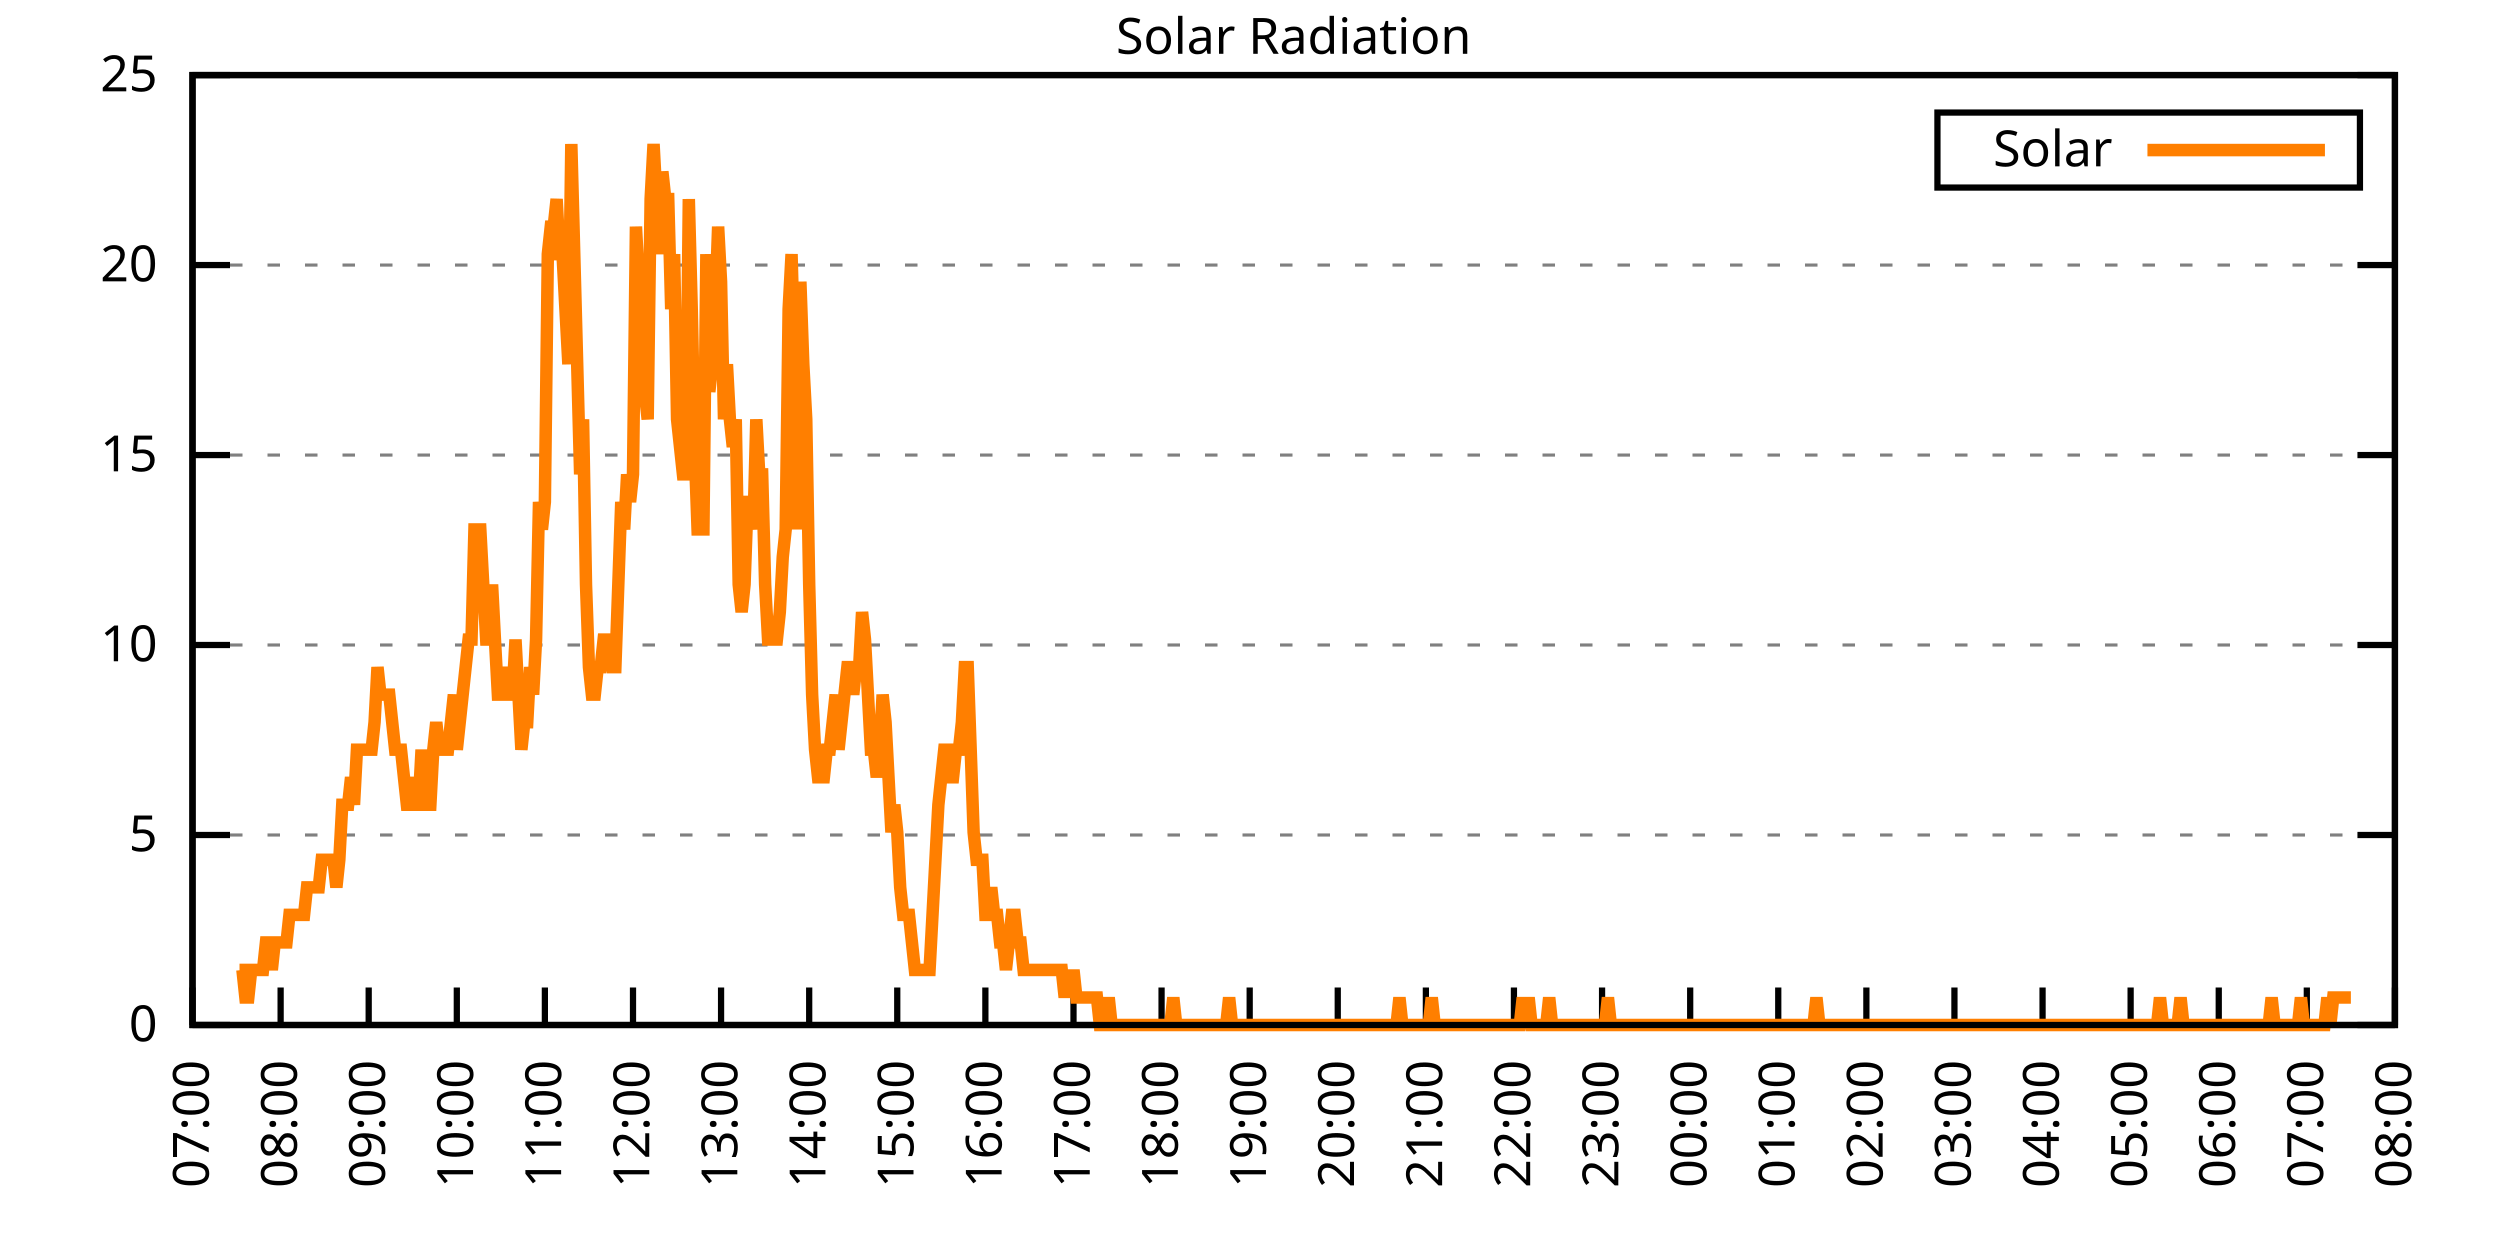
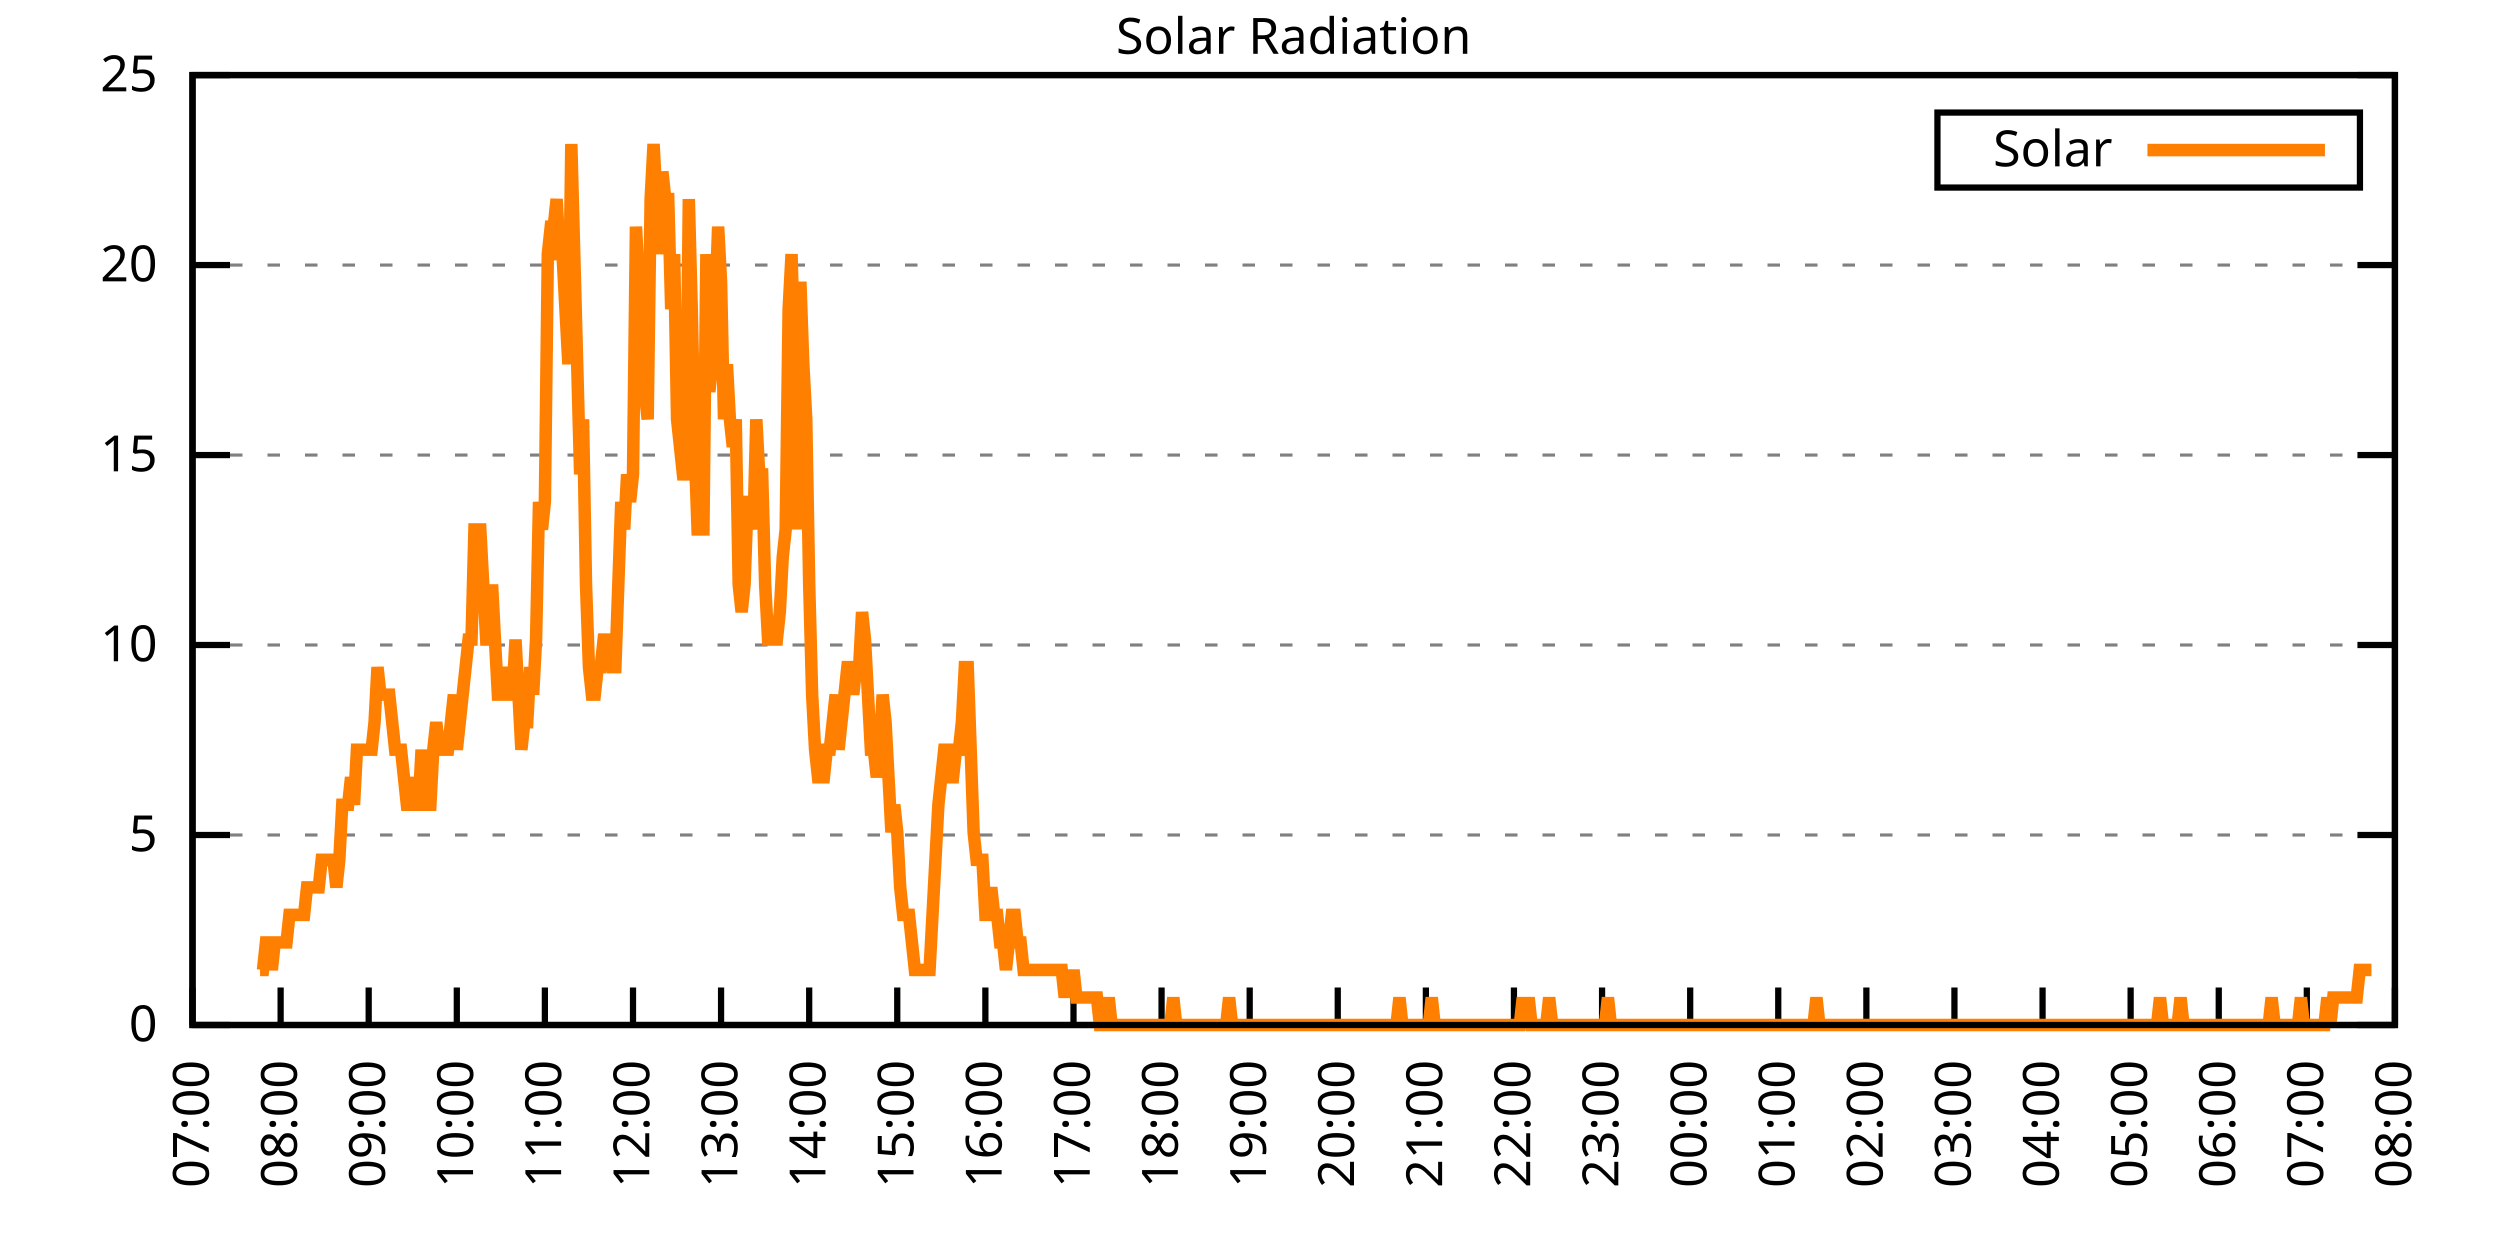
<svg xmlns="http://www.w3.org/2000/svg" xmlns:xlink="http://www.w3.org/1999/xlink" width="400" height="200" viewBox="0 0 400 200">
  <g id="gnuplot_canvas">
    <rect x="0" y="0" width="400" height="200" fill="none" />
    <defs>
      <circle id="gpDot" r="0.5" stroke-width="0.5" stroke="currentColor" />
      <path id="gpPt0" stroke-width="0.333" stroke="currentColor" d="M-1,0 h2 M0,-1 v2" />
      <path id="gpPt1" stroke-width="0.333" stroke="currentColor" d="M-1,-1 L1,1 M1,-1 L-1,1" />
      <path id="gpPt2" stroke-width="0.333" stroke="currentColor" d="M-1,0 L1,0 M0,-1 L0,1 M-1,-1 L1,1 M-1,1 L1,-1" />
      <rect id="gpPt3" stroke-width="0.333" stroke="currentColor" x="-1" y="-1" width="2" height="2" />
      <rect id="gpPt4" stroke-width="0.333" stroke="currentColor" fill="currentColor" x="-1" y="-1" width="2" height="2" />
      <circle id="gpPt5" stroke-width="0.333" stroke="currentColor" cx="0" cy="0" r="1" />
      <use xlink:href="#gpPt5" id="gpPt6" fill="currentColor" stroke="none" />
      <path id="gpPt7" stroke-width="0.333" stroke="currentColor" d="M0,-1.33 L-1.33,0.67 L1.33,0.67 z" />
      <use xlink:href="#gpPt7" id="gpPt8" fill="currentColor" stroke="none" />
      <use xlink:href="#gpPt7" id="gpPt9" stroke="currentColor" transform="rotate(180)" />
      <use xlink:href="#gpPt9" id="gpPt10" fill="currentColor" stroke="none" />
      <use xlink:href="#gpPt3" id="gpPt11" stroke="currentColor" transform="rotate(45)" />
      <use xlink:href="#gpPt11" id="gpPt12" fill="currentColor" stroke="none" />
      <path id="gpPt13" stroke-width="0.333" stroke="currentColor" d="M0,1.330 L1.265,0.411 L0.782,-1.067 L-0.782,-1.076 L-1.265,0.411 z" />
      <use xlink:href="#gpPt13" id="gpPt14" fill="currentColor" stroke="none" />
      <filter id="textbox" filterUnits="objectBoundingBox" x="0" y="0" height="1" width="1">
        <feFlood flood-color="white" flood-opacity="1" result="bgnd" />
        <feComposite in="SourceGraphic" in2="bgnd" operator="atop" />
      </filter>
      <filter id="greybox" filterUnits="objectBoundingBox" x="0" y="0" height="1" width="1">
        <feFlood flood-color="lightgrey" flood-opacity="1" result="grey" />
        <feComposite in="SourceGraphic" in2="grey" operator="atop" />
      </filter>
    </defs>
    <g fill="none" color="white" stroke="currentColor" stroke-width="1.00" stroke-linecap="butt" stroke-linejoin="miter">
</g>
    <g fill="none" color="black" stroke="currentColor" stroke-width="1.00" stroke-linecap="butt" stroke-linejoin="miter">
      <g stroke="none" shape-rendering="crispEdges">
        <polygon fill="rgb(255, 255, 255)" points="30.80,164.00 383.18,164.00 383.18,12.02 30.80,12.02 " />
      </g>
    </g>
    <g fill="none" color="black" stroke="currentColor" stroke-width="1.00" stroke-linecap="butt" stroke-linejoin="miter">
</g>
    <g fill="none" color="black" stroke="black" stroke-width="0.50" stroke-linecap="butt" stroke-linejoin="miter">
</g>
    <g fill="none" color="gray" stroke="currentColor" stroke-width="0.50" stroke-linecap="butt" stroke-linejoin="miter">
      <path stroke="gray" stroke-dasharray="2,4" class="gridline" d="M30.80,164.00 L383.19,164.00  " />
    </g>
    <g fill="none" color="gray" stroke="gray" stroke-width="1.00" stroke-linecap="butt" stroke-linejoin="miter">
</g>
    <g fill="none" color="black" stroke="currentColor" stroke-width="1.00" stroke-linecap="butt" stroke-linejoin="miter">
      <path stroke="black" d="M30.80,164.00 L36.80,164.00 M383.19,164.00 L377.19,164.00  " />
      <g transform="translate(25.20,166.60)" stroke="none" fill="black" font-family="Sans" font-size="8.00" text-anchor="end">
        <text>
          <tspan font-family="Sans"> 0</tspan>
        </text>
      </g>
    </g>
    <g fill="none" color="black" stroke="currentColor" stroke-width="1.00" stroke-linecap="butt" stroke-linejoin="miter">
</g>
    <g fill="none" color="black" stroke="black" stroke-width="0.50" stroke-linecap="butt" stroke-linejoin="miter">
</g>
    <g fill="none" color="gray" stroke="currentColor" stroke-width="0.50" stroke-linecap="butt" stroke-linejoin="miter">
      <path stroke="gray" stroke-dasharray="2,4" class="gridline" d="M30.80,133.60 L383.19,133.60  " />
    </g>
    <g fill="none" color="gray" stroke="gray" stroke-width="1.00" stroke-linecap="butt" stroke-linejoin="miter">
</g>
    <g fill="none" color="black" stroke="currentColor" stroke-width="1.00" stroke-linecap="butt" stroke-linejoin="miter">
      <path stroke="black" d="M30.80,133.60 L36.80,133.60 M383.19,133.60 L377.19,133.60  " />
      <g transform="translate(25.20,136.20)" stroke="none" fill="black" font-family="Sans" font-size="8.00" text-anchor="end">
        <text>
          <tspan font-family="Sans"> 5</tspan>
        </text>
      </g>
    </g>
    <g fill="none" color="black" stroke="currentColor" stroke-width="1.00" stroke-linecap="butt" stroke-linejoin="miter">
</g>
    <g fill="none" color="black" stroke="black" stroke-width="0.50" stroke-linecap="butt" stroke-linejoin="miter">
</g>
    <g fill="none" color="gray" stroke="currentColor" stroke-width="0.50" stroke-linecap="butt" stroke-linejoin="miter">
      <path stroke="gray" stroke-dasharray="2,4" class="gridline" d="M30.80,103.20 L383.19,103.20  " />
    </g>
    <g fill="none" color="gray" stroke="gray" stroke-width="1.00" stroke-linecap="butt" stroke-linejoin="miter">
</g>
    <g fill="none" color="black" stroke="currentColor" stroke-width="1.00" stroke-linecap="butt" stroke-linejoin="miter">
      <path stroke="black" d="M30.80,103.20 L36.80,103.20 M383.19,103.20 L377.19,103.20  " />
      <g transform="translate(25.20,105.80)" stroke="none" fill="black" font-family="Sans" font-size="8.00" text-anchor="end">
        <text>
          <tspan font-family="Sans"> 10</tspan>
        </text>
      </g>
    </g>
    <g fill="none" color="black" stroke="currentColor" stroke-width="1.00" stroke-linecap="butt" stroke-linejoin="miter">
</g>
    <g fill="none" color="black" stroke="black" stroke-width="0.50" stroke-linecap="butt" stroke-linejoin="miter">
</g>
    <g fill="none" color="gray" stroke="currentColor" stroke-width="0.50" stroke-linecap="butt" stroke-linejoin="miter">
      <path stroke="gray" stroke-dasharray="2,4" class="gridline" d="M30.80,72.81 L383.19,72.81  " />
    </g>
    <g fill="none" color="gray" stroke="gray" stroke-width="1.00" stroke-linecap="butt" stroke-linejoin="miter">
</g>
    <g fill="none" color="black" stroke="currentColor" stroke-width="1.00" stroke-linecap="butt" stroke-linejoin="miter">
      <path stroke="black" d="M30.80,72.81 L36.80,72.81 M383.19,72.81 L377.19,72.81  " />
      <g transform="translate(25.20,75.41)" stroke="none" fill="black" font-family="Sans" font-size="8.00" text-anchor="end">
        <text>
          <tspan font-family="Sans"> 15</tspan>
        </text>
      </g>
    </g>
    <g fill="none" color="black" stroke="currentColor" stroke-width="1.00" stroke-linecap="butt" stroke-linejoin="miter">
</g>
    <g fill="none" color="black" stroke="black" stroke-width="0.50" stroke-linecap="butt" stroke-linejoin="miter">
</g>
    <g fill="none" color="gray" stroke="currentColor" stroke-width="0.50" stroke-linecap="butt" stroke-linejoin="miter">
      <path stroke="gray" stroke-dasharray="2,4" class="gridline" d="M30.80,42.41 L383.19,42.41  " />
    </g>
    <g fill="none" color="gray" stroke="gray" stroke-width="1.00" stroke-linecap="butt" stroke-linejoin="miter">
</g>
    <g fill="none" color="black" stroke="currentColor" stroke-width="1.00" stroke-linecap="butt" stroke-linejoin="miter">
      <path stroke="black" d="M30.80,42.41 L36.80,42.41 M383.19,42.41 L377.19,42.41  " />
      <g transform="translate(25.20,45.01)" stroke="none" fill="black" font-family="Sans" font-size="8.00" text-anchor="end">
        <text>
          <tspan font-family="Sans"> 20</tspan>
        </text>
      </g>
    </g>
    <g fill="none" color="black" stroke="currentColor" stroke-width="1.00" stroke-linecap="butt" stroke-linejoin="miter">
</g>
    <g fill="none" color="black" stroke="black" stroke-width="0.50" stroke-linecap="butt" stroke-linejoin="miter">
</g>
    <g fill="none" color="gray" stroke="currentColor" stroke-width="0.50" stroke-linecap="butt" stroke-linejoin="miter">
      <path stroke="gray" stroke-dasharray="2,4" class="gridline" d="M30.80,12.01 L383.19,12.01  " />
    </g>
    <g fill="none" color="gray" stroke="gray" stroke-width="1.00" stroke-linecap="butt" stroke-linejoin="miter">
</g>
    <g fill="none" color="black" stroke="currentColor" stroke-width="1.00" stroke-linecap="butt" stroke-linejoin="miter">
      <path stroke="black" d="M30.80,12.01 L36.80,12.01 M383.19,12.01 L377.19,12.01  " />
      <g transform="translate(25.20,14.61)" stroke="none" fill="black" font-family="Sans" font-size="8.00" text-anchor="end">
        <text>
          <tspan font-family="Sans"> 25</tspan>
        </text>
      </g>
    </g>
    <g fill="none" color="black" stroke="currentColor" stroke-width="1.00" stroke-linecap="butt" stroke-linejoin="miter">
      <path stroke="black" d="M30.80,164.00 L30.80,158.00  " />
      <g transform="translate(33.40,169.60) rotate(270.00)" stroke="none" fill="black" font-family="Sans" font-size="8.00" text-anchor="end">
        <text>
          <tspan font-family="Sans">07:00</tspan>
        </text>
      </g>
    </g>
    <g fill="none" color="black" stroke="currentColor" stroke-width="1.00" stroke-linecap="butt" stroke-linejoin="miter">
      <path stroke="black" d="M44.90,164.00 L44.90,158.00  " />
      <g transform="translate(47.50,169.60) rotate(270.00)" stroke="none" fill="black" font-family="Sans" font-size="8.00" text-anchor="end">
        <text>
          <tspan font-family="Sans">08:00</tspan>
        </text>
      </g>
    </g>
    <g fill="none" color="black" stroke="currentColor" stroke-width="1.00" stroke-linecap="butt" stroke-linejoin="miter">
      <path stroke="black" d="M58.99,164.00 L58.99,158.00  " />
      <g transform="translate(61.59,169.60) rotate(270.00)" stroke="none" fill="black" font-family="Sans" font-size="8.00" text-anchor="end">
        <text>
          <tspan font-family="Sans">09:00</tspan>
        </text>
      </g>
    </g>
    <g fill="none" color="black" stroke="currentColor" stroke-width="1.00" stroke-linecap="butt" stroke-linejoin="miter">
      <path stroke="black" d="M73.09,164.00 L73.09,158.00  " />
      <g transform="translate(75.69,169.60) rotate(270.00)" stroke="none" fill="black" font-family="Sans" font-size="8.00" text-anchor="end">
        <text>
          <tspan font-family="Sans">10:00</tspan>
        </text>
      </g>
    </g>
    <g fill="none" color="black" stroke="currentColor" stroke-width="1.00" stroke-linecap="butt" stroke-linejoin="miter">
      <path stroke="black" d="M87.18,164.00 L87.18,158.00  " />
      <g transform="translate(89.78,169.60) rotate(270.00)" stroke="none" fill="black" font-family="Sans" font-size="8.00" text-anchor="end">
        <text>
          <tspan font-family="Sans">11:00</tspan>
        </text>
      </g>
    </g>
    <g fill="none" color="black" stroke="currentColor" stroke-width="1.00" stroke-linecap="butt" stroke-linejoin="miter">
      <path stroke="black" d="M101.28,164.00 L101.28,158.00  " />
      <g transform="translate(103.88,169.60) rotate(270.00)" stroke="none" fill="black" font-family="Sans" font-size="8.00" text-anchor="end">
        <text>
          <tspan font-family="Sans">12:00</tspan>
        </text>
      </g>
    </g>
    <g fill="none" color="black" stroke="currentColor" stroke-width="1.00" stroke-linecap="butt" stroke-linejoin="miter">
      <path stroke="black" d="M115.37,164.00 L115.37,158.00  " />
      <g transform="translate(117.97,169.60) rotate(270.00)" stroke="none" fill="black" font-family="Sans" font-size="8.00" text-anchor="end">
        <text>
          <tspan font-family="Sans">13:00</tspan>
        </text>
      </g>
    </g>
    <g fill="none" color="black" stroke="currentColor" stroke-width="1.00" stroke-linecap="butt" stroke-linejoin="miter">
      <path stroke="black" d="M129.47,164.00 L129.47,158.00  " />
      <g transform="translate(132.07,169.60) rotate(270.00)" stroke="none" fill="black" font-family="Sans" font-size="8.00" text-anchor="end">
        <text>
          <tspan font-family="Sans">14:00</tspan>
        </text>
      </g>
    </g>
    <g fill="none" color="black" stroke="currentColor" stroke-width="1.00" stroke-linecap="butt" stroke-linejoin="miter">
      <path stroke="black" d="M143.56,164.00 L143.56,158.00  " />
      <g transform="translate(146.16,169.60) rotate(270.00)" stroke="none" fill="black" font-family="Sans" font-size="8.00" text-anchor="end">
        <text>
          <tspan font-family="Sans">15:00</tspan>
        </text>
      </g>
    </g>
    <g fill="none" color="black" stroke="currentColor" stroke-width="1.00" stroke-linecap="butt" stroke-linejoin="miter">
      <path stroke="black" d="M157.66,164.00 L157.66,158.00  " />
      <g transform="translate(160.26,169.60) rotate(270.00)" stroke="none" fill="black" font-family="Sans" font-size="8.00" text-anchor="end">
        <text>
          <tspan font-family="Sans">16:00</tspan>
        </text>
      </g>
    </g>
    <g fill="none" color="black" stroke="currentColor" stroke-width="1.00" stroke-linecap="butt" stroke-linejoin="miter">
      <path stroke="black" d="M171.76,164.00 L171.76,158.00  " />
      <g transform="translate(174.36,169.60) rotate(270.00)" stroke="none" fill="black" font-family="Sans" font-size="8.00" text-anchor="end">
        <text>
          <tspan font-family="Sans">17:00</tspan>
        </text>
      </g>
    </g>
    <g fill="none" color="black" stroke="currentColor" stroke-width="1.00" stroke-linecap="butt" stroke-linejoin="miter">
      <path stroke="black" d="M185.85,164.00 L185.85,158.00  " />
      <g transform="translate(188.45,169.60) rotate(270.00)" stroke="none" fill="black" font-family="Sans" font-size="8.00" text-anchor="end">
        <text>
          <tspan font-family="Sans">18:00</tspan>
        </text>
      </g>
    </g>
    <g fill="none" color="black" stroke="currentColor" stroke-width="1.00" stroke-linecap="butt" stroke-linejoin="miter">
      <path stroke="black" d="M199.95,164.00 L199.95,158.00  " />
      <g transform="translate(202.55,169.60) rotate(270.00)" stroke="none" fill="black" font-family="Sans" font-size="8.00" text-anchor="end">
        <text>
          <tspan font-family="Sans">19:00</tspan>
        </text>
      </g>
    </g>
    <g fill="none" color="black" stroke="currentColor" stroke-width="1.00" stroke-linecap="butt" stroke-linejoin="miter">
      <path stroke="black" d="M214.04,164.00 L214.04,158.00  " />
      <g transform="translate(216.64,169.60) rotate(270.00)" stroke="none" fill="black" font-family="Sans" font-size="8.00" text-anchor="end">
        <text>
          <tspan font-family="Sans">20:00</tspan>
        </text>
      </g>
    </g>
    <g fill="none" color="black" stroke="currentColor" stroke-width="1.00" stroke-linecap="butt" stroke-linejoin="miter">
      <path stroke="black" d="M228.14,164.00 L228.14,158.00  " />
      <g transform="translate(230.74,169.60) rotate(270.00)" stroke="none" fill="black" font-family="Sans" font-size="8.00" text-anchor="end">
        <text>
          <tspan font-family="Sans">21:00</tspan>
        </text>
      </g>
    </g>
    <g fill="none" color="black" stroke="currentColor" stroke-width="1.00" stroke-linecap="butt" stroke-linejoin="miter">
      <path stroke="black" d="M242.23,164.00 L242.23,158.00  " />
      <g transform="translate(244.83,169.60) rotate(270.00)" stroke="none" fill="black" font-family="Sans" font-size="8.00" text-anchor="end">
        <text>
          <tspan font-family="Sans">22:00</tspan>
        </text>
      </g>
    </g>
    <g fill="none" color="black" stroke="currentColor" stroke-width="1.00" stroke-linecap="butt" stroke-linejoin="miter">
      <path stroke="black" d="M256.33,164.00 L256.33,158.00  " />
      <g transform="translate(258.93,169.60) rotate(270.00)" stroke="none" fill="black" font-family="Sans" font-size="8.00" text-anchor="end">
        <text>
          <tspan font-family="Sans">23:00</tspan>
        </text>
      </g>
    </g>
    <g fill="none" color="black" stroke="currentColor" stroke-width="1.00" stroke-linecap="butt" stroke-linejoin="miter">
      <path stroke="black" d="M270.43,164.00 L270.43,158.00  " />
      <g transform="translate(273.03,169.60) rotate(270.00)" stroke="none" fill="black" font-family="Sans" font-size="8.00" text-anchor="end">
        <text>
          <tspan font-family="Sans">00:00</tspan>
        </text>
      </g>
    </g>
    <g fill="none" color="black" stroke="currentColor" stroke-width="1.00" stroke-linecap="butt" stroke-linejoin="miter">
      <path stroke="black" d="M284.52,164.00 L284.52,158.00  " />
      <g transform="translate(287.12,169.60) rotate(270.00)" stroke="none" fill="black" font-family="Sans" font-size="8.00" text-anchor="end">
        <text>
          <tspan font-family="Sans">01:00</tspan>
        </text>
      </g>
    </g>
    <g fill="none" color="black" stroke="currentColor" stroke-width="1.00" stroke-linecap="butt" stroke-linejoin="miter">
      <path stroke="black" d="M298.62,164.00 L298.62,158.00  " />
      <g transform="translate(301.22,169.60) rotate(270.00)" stroke="none" fill="black" font-family="Sans" font-size="8.00" text-anchor="end">
        <text>
          <tspan font-family="Sans">02:00</tspan>
        </text>
      </g>
    </g>
    <g fill="none" color="black" stroke="currentColor" stroke-width="1.00" stroke-linecap="butt" stroke-linejoin="miter">
      <path stroke="black" d="M312.71,164.00 L312.71,158.00  " />
      <g transform="translate(315.31,169.60) rotate(270.00)" stroke="none" fill="black" font-family="Sans" font-size="8.00" text-anchor="end">
        <text>
          <tspan font-family="Sans">03:00</tspan>
        </text>
      </g>
    </g>
    <g fill="none" color="black" stroke="currentColor" stroke-width="1.00" stroke-linecap="butt" stroke-linejoin="miter">
      <path stroke="black" d="M326.81,164.00 L326.81,158.00  " />
      <g transform="translate(329.41,169.60) rotate(270.00)" stroke="none" fill="black" font-family="Sans" font-size="8.00" text-anchor="end">
        <text>
          <tspan font-family="Sans">04:00</tspan>
        </text>
      </g>
    </g>
    <g fill="none" color="black" stroke="currentColor" stroke-width="1.00" stroke-linecap="butt" stroke-linejoin="miter">
      <path stroke="black" d="M340.90,164.00 L340.90,158.00  " />
      <g transform="translate(343.50,169.60) rotate(270.00)" stroke="none" fill="black" font-family="Sans" font-size="8.00" text-anchor="end">
        <text>
          <tspan font-family="Sans">05:00</tspan>
        </text>
      </g>
    </g>
    <g fill="none" color="black" stroke="currentColor" stroke-width="1.00" stroke-linecap="butt" stroke-linejoin="miter">
      <path stroke="black" d="M355.00,164.00 L355.00,158.00  " />
      <g transform="translate(357.60,169.60) rotate(270.00)" stroke="none" fill="black" font-family="Sans" font-size="8.00" text-anchor="end">
        <text>
          <tspan font-family="Sans">06:00</tspan>
        </text>
      </g>
    </g>
    <g fill="none" color="black" stroke="currentColor" stroke-width="1.00" stroke-linecap="butt" stroke-linejoin="miter">
      <path stroke="black" d="M369.09,164.00 L369.09,158.00  " />
      <g transform="translate(371.69,169.60) rotate(270.00)" stroke="none" fill="black" font-family="Sans" font-size="8.00" text-anchor="end">
        <text>
          <tspan font-family="Sans">07:00</tspan>
        </text>
      </g>
    </g>
    <g fill="none" color="black" stroke="currentColor" stroke-width="1.00" stroke-linecap="butt" stroke-linejoin="miter">
      <path stroke="black" d="M383.19,164.00 L383.19,158.00  " />
      <g transform="translate(385.79,169.60) rotate(270.00)" stroke="none" fill="black" font-family="Sans" font-size="8.00" text-anchor="end">
        <text>
          <tspan font-family="Sans">08:00</tspan>
        </text>
      </g>
    </g>
    <g fill="none" color="black" stroke="currentColor" stroke-width="1.00" stroke-linecap="butt" stroke-linejoin="miter">
</g>
    <g fill="none" color="black" stroke="currentColor" stroke-width="1.00" stroke-linecap="butt" stroke-linejoin="miter">
      <path stroke="black" d="M30.80,12.01 L30.80,164.00 L383.19,164.00 L383.19,12.01 L30.80,12.01 Z  " />
    </g>
    <g fill="none" color="black" stroke="currentColor" stroke-width="1.00" stroke-linecap="butt" stroke-linejoin="miter">
</g>
    <g fill="none" color="black" stroke="currentColor" stroke-width="1.00" stroke-linecap="butt" stroke-linejoin="miter">
      <path stroke="black" d="M309.99,30.01 L309.99,18.01 L377.59,18.01 L377.59,30.01 L309.99,30.01 Z  " />
    </g>
    <g id="Solar_Radiation_plot_1">
      <g fill="none" color="white" stroke="black" stroke-width="2.00" stroke-linecap="butt" stroke-linejoin="miter">
</g>
      <g fill="none" color="black" stroke="currentColor" stroke-width="2.00" stroke-linecap="butt" stroke-linejoin="miter">
        <g transform="translate(337.99,26.61)" stroke="none" fill="black" font-family="Sans" font-size="8.00" text-anchor="end">
          <text>
            <tspan font-family="Sans">Solar</tspan>
          </text>
        </g>
      </g>
      <g fill="none" color="black" stroke="currentColor" stroke-width="2.00" stroke-linecap="butt" stroke-linejoin="miter">
-         <path stroke="rgb(255, 127,   0)" d="M343.59,24.01 L371.99,24.01 M38.32,155.19 L38.79,155.19 L39.26,159.60 L39.73,159.60 L40.20,155.19 L40.67,155.19   L41.14,155.19 L41.61,155.19 L42.08,155.19 L42.55,150.79 L43.02,150.79 L43.49,155.19 L43.96,150.79 L44.43,150.79   L44.90,150.79 L45.37,150.79 L45.84,150.79 L46.31,146.38 L46.78,146.38 L47.24,146.38 L47.71,146.38 L48.18,146.38   L48.65,146.38 L49.12,141.98 L49.59,141.98 L50.06,141.98 L50.53,141.98 L51.00,141.98 L51.47,137.57 L51.94,137.57   L52.41,137.57 L52.88,137.57 L53.35,137.57 L53.82,141.98 L54.29,137.57 L54.76,128.76 L55.23,128.76 L55.70,128.76   L56.17,124.36 L56.64,128.76 L57.11,119.95 L57.58,119.95 L58.05,119.95 L58.52,119.95 L58.99,119.95 L59.46,119.95   L59.93,115.55 L60.40,106.74 L60.87,111.14 L61.34,111.14 L61.81,111.14 L62.28,111.14 L62.75,115.55 L63.22,119.95   L63.69,119.95 L64.16,119.95 L64.63,124.36 L65.10,128.76 L65.57,128.76 L66.04,124.36 L66.51,128.76 L66.98,128.76   L67.45,119.95 L67.92,128.76 L68.39,128.76 L68.86,128.76 L69.33,119.95 L69.80,115.55 L70.27,119.95 L70.74,119.95   L71.21,119.95 L71.68,119.95 L72.15,115.55 L72.62,111.14 L73.09,119.95 L73.56,115.55 L74.03,111.14 L74.50,106.74   L74.97,102.33 L75.44,102.33 L75.91,84.71 L76.38,84.71 L76.85,84.71 L77.32,93.52 L77.79,102.33 L78.26,102.33   L78.73,93.52 L79.19,102.33 L79.66,111.14 L80.13,111.14 L80.60,111.14 L81.07,106.74 L81.54,111.14 L82.01,111.14   L82.48,102.33 L82.95,111.14 L83.42,119.95 L83.89,115.55 L84.36,115.55 L84.83,106.74 L85.30,111.14 L85.77,102.33   L86.24,80.31 L86.71,84.71 L87.18,80.31 L87.65,40.66 L88.12,36.26 L88.59,36.26 L89.06,31.85 L89.53,40.66   L90.00,40.66 L90.47,49.47 L90.94,58.28 L91.41,23.04 L91.88,40.66 L92.35,58.28 L92.82,75.90 L93.29,67.09   L93.76,93.52 L94.23,106.74 L94.70,111.14 L95.17,111.14 L95.64,106.74 L96.11,106.74 L96.58,102.33 L97.05,102.33   L97.52,102.33 L97.99,106.74 L98.46,106.74 L98.93,93.52 L99.40,80.31 L99.87,84.71 L100.34,75.90 L100.81,80.31   L101.28,75.90 L101.75,36.26 L102.22,45.07 L102.69,49.47 L103.16,62.69 L103.63,67.09 L104.10,31.85 L104.57,23.04   L105.04,31.85 L105.51,40.66 L105.98,27.45 L106.45,31.85 L106.92,31.85 L107.39,49.47 L107.86,40.66 L108.33,67.09   L108.80,71.50 L109.27,75.90 L109.74,75.90 L110.21,31.85 L110.68,49.47 L111.14,71.50 L111.61,84.71 L112.08,84.71   L112.55,84.71 L113.02,40.66 L113.49,62.69 L113.96,58.28 L114.43,49.47 L114.90,36.26 L115.37,45.07 L115.84,67.09   L116.31,58.28 L116.78,67.09 L117.25,71.50 L117.72,67.09 L118.19,93.52 L118.66,97.93 L119.13,93.52 L119.60,80.31   L120.07,80.31 L120.54,84.71 L121.01,67.09 L121.48,75.90 L121.95,75.90 L122.42,93.52 L122.89,102.33 L123.36,102.33   L123.83,102.33 L124.30,102.33 L124.77,97.93 L125.24,89.12 L125.71,84.71 L126.18,49.47 L126.65,40.66 L127.12,58.28   L127.59,84.71 L128.06,45.07 L128.53,58.28 L129.00,67.09 L129.47,93.52 L129.94,111.14 L130.41,119.95 L130.88,124.36   L131.35,124.36 L131.82,124.36 L132.29,119.95 L132.76,119.95 L133.23,115.55 L133.70,111.14 L134.17,119.95 L134.64,115.55   L135.11,111.14 L135.58,106.74 L136.05,106.74 L136.52,111.14 L136.99,106.74 L137.46,106.74 L137.93,97.93 L138.40,102.33   L138.87,111.14 L139.34,119.95 L139.81,119.95 L140.28,124.36 L140.75,119.95 L141.22,111.14 L141.69,115.55 L142.16,124.36   L142.63,133.17 L143.09,128.76 L143.56,133.17 L144.03,141.98 L144.50,146.38 L144.97,146.38 L145.44,146.38 L145.91,150.79   L146.38,155.19 L146.85,155.19 L147.32,155.19 L147.79,155.19 L148.26,155.19 L148.73,155.19 L149.20,146.38 L149.67,137.57   L150.14,128.76 L150.61,124.36 L151.08,119.95 L151.55,119.95 L152.02,124.36 L152.49,124.36 L152.96,119.95 L153.43,119.95   L153.90,115.55 L154.37,106.74 L154.84,106.74 L155.31,119.95 L155.78,133.17 L156.25,137.57 L156.72,137.57 L157.19,137.57   L157.66,146.38 L158.13,146.38 L158.60,141.98 L159.07,146.38 L159.54,146.38 L160.01,150.79 L160.48,150.79 L160.95,155.19   L161.42,150.79 L161.89,146.38 L162.36,146.38 L162.83,150.79 L163.30,150.79 L163.77,155.19 L164.24,155.19 L164.71,155.19   L165.18,155.19 L165.65,155.19 L166.12,155.19 L166.59,155.19 L167.06,155.19 L167.53,155.19 L168.00,155.19 L168.47,155.19   L168.94,155.19 L169.41,155.19 L169.88,155.19 L170.35,159.60 L170.82,155.19 L171.29,159.60 L171.76,155.19 L172.23,159.60   L172.70,159.60 L173.17,159.60 L173.64,159.60 L174.11,159.60 L174.58,159.60 L175.04,159.60 L175.51,159.60 L175.98,164.00   L176.45,164.00 L176.92,164.00 L177.39,159.60 L177.86,164.00 L178.33,164.00 L178.80,164.00 L179.27,164.00 L179.74,164.00   L180.21,164.00 L180.68,164.00 L181.15,164.00 L181.62,164.00 L182.09,164.00 L182.56,164.00 L183.03,164.00 L183.50,164.00   L183.97,164.00 L184.44,164.00 L184.91,164.00 L185.38,164.00 L185.85,164.00 L186.32,164.00 L186.79,164.00 L187.26,164.00   L187.73,159.60 L188.20,164.00 L188.67,164.00 L189.14,164.00 L189.61,164.00 L190.08,164.00 L190.55,164.00 L191.02,164.00   L191.49,164.00 L191.96,164.00 L192.43,164.00 L192.90,164.00 L193.37,164.00 L193.84,164.00 L194.31,164.00 L194.78,164.00   L195.25,164.00 L195.72,164.00 L196.19,164.00 L196.66,159.60 L197.13,164.00 L197.60,164.00 L198.07,164.00 L198.54,164.00   L199.01,164.00 L199.48,164.00 L199.95,164.00 L200.42,164.00 L200.89,164.00 L201.36,164.00 L201.83,164.00 L202.30,164.00   L202.77,164.00 L203.24,164.00 L203.71,164.00 L204.18,164.00 L204.65,164.00 L205.12,164.00 L205.59,164.00 L206.06,164.00   L206.53,164.00 L207.00,164.00 L207.46,164.00 L207.93,164.00 L208.40,164.00 L208.87,164.00 L209.34,164.00 L209.81,164.00   L210.28,164.00 L210.75,164.00 L211.22,164.00 L211.69,164.00 L212.16,164.00 L212.63,164.00 L213.10,164.00 L213.57,164.00   L214.04,164.00 L214.51,164.00 L214.98,164.00 L215.45,164.00 L215.92,164.00 L216.39,164.00 L216.86,164.00 L217.33,164.00   L217.80,164.00 L218.27,164.00 L218.74,164.00 L219.21,164.00 L219.68,164.00 L220.15,164.00 L220.62,164.00 L221.09,164.00   L221.56,164.00 L222.03,164.00 L222.50,164.00 L222.97,164.00 L223.44,164.00 L223.91,159.60 L224.38,164.00 L224.85,164.00   L225.32,164.00 L225.79,164.00 L226.26,164.00 L226.73,164.00 L227.20,164.00 L227.67,164.00 L228.14,164.00 L228.61,164.00   L229.08,159.60 L229.55,164.00 L230.02,164.00 L230.49,164.00 L230.96,164.00 L231.43,164.00 L231.90,164.00 L232.37,164.00   L232.84,164.00 L233.31,164.00 L233.78,164.00 L234.25,164.00 L234.72,164.00 L235.19,164.00 L235.66,164.00 L236.13,164.00   L236.60,164.00 L237.07,164.00 L237.54,164.00 L238.01,164.00 L238.48,164.00 L238.95,164.00 L239.41,164.00 L239.88,164.00   L240.35,164.00 L240.82,164.00 L241.29,164.00 L241.76,164.00 L242.23,164.00 L242.70,164.00 L243.17,164.00 L243.64,159.60   L244.11,164.00 L244.58,159.60 L245.05,164.00 L245.52,164.00 L245.99,164.00 L246.46,164.00 L246.93,164.00 L247.40,164.00   L247.87,159.60 L248.34,164.00 L248.58,164.00 L249.28,164.00 L249.75,164.00 L250.22,164.00 L250.69,164.00 L251.16,164.00   L251.63,164.00 L252.10,164.00 L252.57,164.00 L253.04,164.00 L253.51,164.00 L253.98,164.00 L254.45,164.00 L254.92,164.00   L255.39,164.00 L255.86,164.00 L256.33,164.00 L256.80,164.00 L257.27,159.60 L257.74,164.00 L258.21,164.00 L258.68,164.00   L259.15,164.00 L259.62,164.00 L260.09,164.00 L260.56,164.00 L261.03,164.00 L261.50,164.00 L261.97,164.00 L262.44,164.00   L262.91,164.00 L263.38,164.00 L263.85,164.00 L264.32,164.00 L264.79,164.00 L265.26,164.00 L265.73,164.00 L266.20,164.00   L266.67,164.00 L267.14,164.00 L267.61,164.00 L268.08,164.00 L268.55,164.00 L269.02,164.00 L269.49,164.00 L269.96,164.00   L270.43,164.00 L270.90,164.00 L271.36,164.00 L271.83,164.00 L272.30,164.00 L272.77,164.00 L273.24,164.00 L273.71,164.00   L274.18,164.00 L274.65,164.00 L275.12,164.00 L275.59,164.00 L276.06,164.00 L276.53,164.00 L277.00,164.00 L277.47,164.00   L277.94,164.00 L278.41,164.00 L278.88,164.00 L279.35,164.00 L279.82,164.00 L280.29,164.00 L280.76,164.00 L281.23,164.00   L281.70,164.00 L282.17,164.00 L282.64,164.00 L283.11,164.00 L283.58,164.00 L284.05,164.00 L284.52,164.00 L284.99,164.00   L285.46,164.00 L285.93,164.00 L286.40,164.00 L286.87,164.00 L287.34,164.00 L287.81,164.00 L288.28,164.00 L288.75,164.00   L289.22,164.00 L289.69,164.00 L290.16,164.00 L290.63,159.60 L291.10,164.00 L291.57,164.00 L292.04,164.00 L292.51,164.00   L292.98,164.00 L293.45,164.00 L293.92,164.00 L294.39,164.00 L294.86,164.00 L295.33,164.00 L295.80,164.00 L296.27,164.00   L296.74,164.00 L297.21,164.00 L297.68,164.00 L298.15,164.00 L298.62,164.00 L299.09,164.00 L299.56,164.00 L300.03,164.00   L300.50,164.00 L300.97,164.00 L301.44,164.00 L301.91,164.00 L302.38,164.00 L302.85,164.00 L303.31,164.00 L303.78,164.00   L304.25,164.00 L304.72,164.00 L305.19,164.00 L305.66,164.00 L306.13,164.00 L306.60,164.00 L307.07,164.00 L307.54,164.00   L308.01,164.00 L308.48,164.00 L308.95,164.00 L309.42,164.00 L309.89,164.00 L310.36,164.00 L310.83,164.00 L311.30,164.00   L311.77,164.00 L312.24,164.00 L312.71,164.00 L313.18,164.00 L313.65,164.00 L314.12,164.00 L314.59,164.00 L315.06,164.00   L315.53,164.00 L316.00,164.00 L316.47,164.00 L316.94,164.00 L317.41,164.00 L317.88,164.00 L318.35,164.00 L318.82,164.00   L319.29,164.00 L319.76,164.00 L320.23,164.00 L320.70,164.00 L321.17,164.00 L321.64,164.00 L322.11,164.00 L322.58,164.00   L323.05,164.00 L323.52,164.00 L323.99,164.00 L324.46,164.00 L324.93,164.00 L325.40,164.00 L325.87,164.00 L326.34,164.00   L326.81,164.00 L327.28,164.00 L327.75,164.00 L328.22,164.00 L328.69,164.00 L329.16,164.00 L329.63,164.00 L330.10,164.00   L330.57,164.00 L331.04,164.00 L331.51,164.00 L331.98,164.00 L332.45,164.00 L332.92,164.00 L333.39,164.00 L333.86,164.00   L334.33,164.00 L334.80,164.00 L335.26,164.00 L335.73,164.00 L336.20,164.00 L336.67,164.00 L337.14,164.00 L337.61,164.00   L338.08,164.00 L338.55,164.00 L339.02,164.00 L339.49,164.00 L339.96,164.00 L340.43,164.00 L340.90,164.00 L341.37,164.00   L341.84,164.00 L342.31,164.00 L342.78,164.00 L343.25,164.00 L343.72,164.00 L344.19,164.00 L344.66,164.00 L345.13,164.00   L345.60,159.60 L346.07,164.00 L346.54,164.00 L347.01,164.00 L347.48,164.00 L347.95,164.00 L348.42,164.00 L348.89,159.60   L349.36,164.00 L349.83,164.00 L350.30,164.00 L350.77,164.00 L351.24,164.00 L351.71,164.00 L352.18,164.00 L352.65,164.00   L353.12,164.00 L353.59,164.00 L354.06,164.00 L354.53,164.00 L355.00,164.00 L355.47,164.00 L355.94,164.00 L356.41,164.00   L356.88,164.00 L357.35,164.00 L357.82,164.00 L358.29,164.00 L358.76,164.00 L359.23,164.00 L359.70,164.00 L360.17,164.00   L360.64,164.00 L361.11,164.00 L361.58,164.00 L362.05,164.00 L362.52,164.00 L362.99,164.00 L363.46,159.60 L363.93,164.00   L364.40,164.00 L364.87,164.00 L365.34,164.00 L365.81,164.00 L366.28,164.00 L366.75,164.00 L367.21,164.00 L367.68,164.00   L368.15,159.60 L368.62,164.00 L369.09,164.00 L369.56,164.00 L370.03,164.00 L370.50,164.00 L370.97,164.00 L371.44,164.00   L371.91,164.00 L372.38,159.60 L372.85,164.00 L373.32,159.60 L373.79,159.60 L374.26,159.60 L374.73,159.60 L375.20,159.60   L375.67,159.60 L376.14,159.60  " />
+         <path stroke="rgb(255, 127,   0)" d="M343.59,24.01 L371.99,24.01 M41.61,155.19 L42.08,155.19 L42.55,150.79 L43.02,150.79 L43.49,155.19 L43.96,150.79   L44.43,150.79 L44.90,150.79 L45.37,150.79 L45.84,150.79 L46.31,146.38 L46.78,146.38 L47.24,146.38 L47.71,146.38   L48.18,146.38 L48.65,146.38 L49.12,141.98 L49.59,141.98 L50.06,141.98 L50.53,141.98 L51.00,141.98 L51.47,137.57   L51.94,137.57 L52.41,137.57 L52.88,137.57 L53.35,137.57 L53.82,141.98 L54.29,137.57 L54.76,128.76 L55.23,128.76   L55.70,128.76 L56.17,124.36 L56.64,128.76 L57.11,119.95 L57.58,119.95 L58.05,119.95 L58.52,119.95 L58.99,119.95   L59.46,119.95 L59.93,115.55 L60.40,106.74 L60.87,111.14 L61.34,111.14 L61.81,111.14 L62.28,111.14 L62.75,115.55   L63.22,119.95 L63.69,119.95 L64.16,119.95 L64.63,124.36 L65.10,128.76 L65.57,128.76 L66.04,124.36 L66.51,128.76   L66.98,128.76 L67.45,119.95 L67.92,128.76 L68.39,128.76 L68.86,128.76 L69.33,119.95 L69.80,115.55 L70.27,119.95   L70.74,119.95 L71.21,119.95 L71.68,119.95 L72.15,115.55 L72.62,111.14 L73.09,119.95 L73.56,115.55 L74.03,111.14   L74.50,106.74 L74.97,102.33 L75.44,102.33 L75.91,84.71 L76.38,84.71 L76.85,84.71 L77.32,93.52 L77.79,102.33   L78.26,102.33 L78.73,93.52 L79.19,102.33 L79.66,111.14 L80.13,111.14 L80.60,111.14 L81.07,106.74 L81.54,111.14   L82.01,111.14 L82.48,102.33 L82.95,111.14 L83.42,119.95 L83.89,115.55 L84.36,115.55 L84.83,106.74 L85.30,111.14   L85.77,102.33 L86.24,80.31 L86.71,84.71 L87.18,80.31 L87.65,40.66 L88.12,36.26 L88.59,36.26 L89.06,31.85   L89.53,40.66 L90.00,40.66 L90.47,49.47 L90.94,58.28 L91.41,23.04 L91.88,40.66 L92.35,58.28 L92.82,75.90   L93.29,67.09 L93.76,93.52 L94.23,106.74 L94.70,111.14 L95.17,111.14 L95.64,106.74 L96.11,106.74 L96.58,102.33   L97.05,102.33 L97.52,102.33 L97.99,106.74 L98.46,106.74 L98.93,93.52 L99.40,80.31 L99.87,84.71 L100.34,75.90   L100.81,80.31 L101.28,75.90 L101.75,36.26 L102.22,45.07 L102.69,49.47 L103.16,62.69 L103.63,67.09 L104.10,31.85   L104.57,23.04 L105.04,31.85 L105.51,40.66 L105.98,27.45 L106.45,31.85 L106.92,31.85 L107.39,49.47 L107.86,40.66   L108.33,67.09 L108.80,71.50 L109.27,75.90 L109.74,75.90 L110.21,31.85 L110.68,49.47 L111.14,71.50 L111.61,84.71   L112.08,84.71 L112.55,84.71 L113.02,40.66 L113.49,62.69 L113.96,58.28 L114.43,49.47 L114.90,36.26 L115.37,45.07   L115.84,67.09 L116.31,58.28 L116.78,67.09 L117.25,71.50 L117.72,67.09 L118.19,93.52 L118.66,97.93 L119.13,93.52   L119.60,80.31 L120.07,80.31 L120.54,84.71 L121.01,67.09 L121.48,75.90 L121.95,75.90 L122.42,93.52 L122.89,102.33   L123.36,102.33 L123.83,102.33 L124.30,102.33 L124.77,97.93 L125.24,89.12 L125.71,84.71 L126.18,49.47 L126.65,40.66   L127.12,58.28 L127.59,84.71 L128.06,45.07 L128.53,58.28 L129.00,67.09 L129.47,93.52 L129.94,111.14 L130.41,119.95   L130.88,124.36 L131.35,124.36 L131.82,124.36 L132.29,119.95 L132.76,119.95 L133.23,115.55 L133.70,111.14 L134.17,119.95   L134.64,115.55 L135.11,111.14 L135.58,106.74 L136.05,106.74 L136.52,111.14 L136.99,106.74 L137.46,106.74 L137.93,97.93   L138.40,102.33 L138.87,111.14 L139.34,119.95 L139.81,119.95 L140.28,124.36 L140.75,119.95 L141.22,111.14 L141.69,115.55   L142.16,124.36 L142.63,133.17 L143.09,128.76 L143.56,133.17 L144.03,141.98 L144.50,146.38 L144.97,146.38 L145.44,146.38   L145.91,150.79 L146.38,155.19 L146.85,155.19 L147.32,155.19 L147.79,155.19 L148.26,155.19 L148.73,155.19 L149.20,146.38   L149.67,137.57 L150.14,128.76 L150.61,124.36 L151.08,119.95 L151.55,119.95 L152.02,124.36 L152.49,124.36 L152.96,119.95   L153.43,119.95 L153.90,115.55 L154.37,106.74 L154.84,106.74 L155.31,119.95 L155.78,133.17 L156.25,137.57 L156.72,137.57   L157.19,137.57 L157.66,146.38 L158.13,146.38 L158.60,141.98 L159.07,146.38 L159.54,146.38 L160.01,150.79 L160.48,150.79   L160.95,155.19 L161.42,150.79 L161.89,146.38 L162.36,146.38 L162.83,150.79 L163.30,150.79 L163.77,155.19 L164.24,155.19   L164.71,155.19 L165.18,155.19 L165.65,155.19 L166.12,155.19 L166.59,155.19 L167.06,155.19 L167.53,155.19 L168.00,155.19   L168.47,155.19 L168.94,155.19 L169.41,155.19 L169.88,155.19 L170.35,159.60 L170.82,155.19 L171.29,159.60 L171.76,155.19   L172.23,159.60 L172.70,159.60 L173.17,159.60 L173.64,159.60 L174.11,159.60 L174.58,159.60 L175.04,159.60 L175.51,159.60   L175.98,164.00 L176.45,164.00 L176.92,164.00 L177.39,159.60 L177.86,164.00 L178.33,164.00 L178.80,164.00 L179.27,164.00   L179.74,164.00 L180.21,164.00 L180.68,164.00 L181.15,164.00 L181.62,164.00 L182.09,164.00 L182.56,164.00 L183.03,164.00   L183.50,164.00 L183.97,164.00 L184.44,164.00 L184.91,164.00 L185.38,164.00 L185.85,164.00 L186.32,164.00 L186.79,164.00   L187.26,164.00 L187.73,159.60 L188.20,164.00 L188.67,164.00 L189.14,164.00 L189.61,164.00 L190.08,164.00 L190.55,164.00   L191.02,164.00 L191.49,164.00 L191.96,164.00 L192.43,164.00 L192.90,164.00 L193.37,164.00 L193.84,164.00 L194.31,164.00   L194.78,164.00 L195.25,164.00 L195.72,164.00 L196.19,164.00 L196.66,159.60 L197.13,164.00 L197.60,164.00 L198.07,164.00   L198.54,164.00 L199.01,164.00 L199.48,164.00 L199.95,164.00 L200.42,164.00 L200.89,164.00 L201.36,164.00 L201.83,164.00   L202.30,164.00 L202.77,164.00 L203.24,164.00 L203.71,164.00 L204.18,164.00 L204.65,164.00 L205.12,164.00 L205.59,164.00   L206.06,164.00 L206.53,164.00 L207.00,164.00 L207.46,164.00 L207.93,164.00 L208.40,164.00 L208.87,164.00 L209.34,164.00   L209.81,164.00 L210.28,164.00 L210.75,164.00 L211.22,164.00 L211.69,164.00 L212.16,164.00 L212.63,164.00 L213.10,164.00   L213.57,164.00 L214.04,164.00 L214.51,164.00 L214.98,164.00 L215.45,164.00 L215.92,164.00 L216.39,164.00 L216.86,164.00   L217.33,164.00 L217.80,164.00 L218.27,164.00 L218.74,164.00 L219.21,164.00 L219.68,164.00 L220.15,164.00 L220.62,164.00   L221.09,164.00 L221.56,164.00 L222.03,164.00 L222.50,164.00 L222.97,164.00 L223.44,164.00 L223.91,159.60 L224.38,164.00   L224.85,164.00 L225.32,164.00 L225.79,164.00 L226.26,164.00 L226.73,164.00 L227.20,164.00 L227.67,164.00 L228.14,164.00   L228.61,164.00 L229.08,159.60 L229.55,164.00 L230.02,164.00 L230.49,164.00 L230.96,164.00 L231.43,164.00 L231.90,164.00   L232.37,164.00 L232.84,164.00 L233.31,164.00 L233.78,164.00 L234.25,164.00 L234.72,164.00 L235.19,164.00 L235.66,164.00   L236.13,164.00 L236.60,164.00 L237.07,164.00 L237.54,164.00 L238.01,164.00 L238.48,164.00 L238.95,164.00 L239.41,164.00   L239.88,164.00 L240.35,164.00 L240.82,164.00 L241.29,164.00 L241.76,164.00 L242.23,164.00 L242.70,164.00 L243.17,164.00   L243.64,159.60 L244.11,164.00 L244.58,159.60 L245.05,164.00 L245.52,164.00 L245.99,164.00 L246.46,164.00 L246.93,164.00   L247.40,164.00 L247.87,159.60 L248.34,164.00 L248.58,164.00 L249.28,164.00 L249.75,164.00 L250.22,164.00 L250.69,164.00   L251.16,164.00 L251.63,164.00 L252.10,164.00 L252.57,164.00 L253.04,164.00 L253.51,164.00 L253.98,164.00 L254.45,164.00   L254.92,164.00 L255.39,164.00 L255.86,164.00 L256.33,164.00 L256.80,164.00 L257.27,159.60 L257.74,164.00 L258.21,164.00   L258.68,164.00 L259.15,164.00 L259.62,164.00 L260.09,164.00 L260.56,164.00 L261.03,164.00 L261.50,164.00 L261.97,164.00   L262.44,164.00 L262.91,164.00 L263.38,164.00 L263.85,164.00 L264.32,164.00 L264.79,164.00 L265.26,164.00 L265.73,164.00   L266.20,164.00 L266.67,164.00 L267.14,164.00 L267.61,164.00 L268.08,164.00 L268.55,164.00 L269.02,164.00 L269.49,164.00   L269.96,164.00 L270.43,164.00 L270.90,164.00 L271.36,164.00 L271.83,164.00 L272.30,164.00 L272.77,164.00 L273.24,164.00   L273.71,164.00 L274.18,164.00 L274.65,164.00 L275.12,164.00 L275.59,164.00 L276.06,164.00 L276.53,164.00 L277.00,164.00   L277.47,164.00 L277.94,164.00 L278.41,164.00 L278.88,164.00 L279.35,164.00 L279.82,164.00 L280.29,164.00 L280.76,164.00   L281.23,164.00 L281.70,164.00 L282.17,164.00 L282.64,164.00 L283.11,164.00 L283.58,164.00 L284.05,164.00 L284.52,164.00   L284.99,164.00 L285.46,164.00 L285.93,164.00 L286.40,164.00 L286.87,164.00 L287.34,164.00 L287.81,164.00 L288.28,164.00   L288.75,164.00 L289.22,164.00 L289.69,164.00 L290.16,164.00 L290.63,159.60 L291.10,164.00 L291.57,164.00 L292.04,164.00   L292.51,164.00 L292.98,164.00 L293.45,164.00 L293.92,164.00 L294.39,164.00 L294.86,164.00 L295.33,164.00 L295.80,164.00   L296.27,164.00 L296.74,164.00 L297.21,164.00 L297.68,164.00 L298.15,164.00 L298.62,164.00 L299.09,164.00 L299.56,164.00   L300.03,164.00 L300.50,164.00 L300.97,164.00 L301.44,164.00 L301.91,164.00 L302.38,164.00 L302.85,164.00 L303.31,164.00   L303.78,164.00 L304.25,164.00 L304.72,164.00 L305.19,164.00 L305.66,164.00 L306.13,164.00 L306.60,164.00 L307.07,164.00   L307.54,164.00 L308.01,164.00 L308.48,164.00 L308.95,164.00 L309.42,164.00 L309.89,164.00 L310.36,164.00 L310.83,164.00   L311.30,164.00 L311.77,164.00 L312.24,164.00 L312.71,164.00 L313.18,164.00 L313.65,164.00 L314.12,164.00 L314.59,164.00   L315.06,164.00 L315.53,164.00 L316.00,164.00 L316.47,164.00 L316.94,164.00 L317.41,164.00 L317.88,164.00 L318.35,164.00   L318.82,164.00 L319.29,164.00 L319.76,164.00 L320.23,164.00 L320.70,164.00 L321.17,164.00 L321.64,164.00 L322.11,164.00   L322.58,164.00 L323.05,164.00 L323.52,164.00 L323.99,164.00 L324.46,164.00 L324.93,164.00 L325.40,164.00 L325.87,164.00   L326.34,164.00 L326.81,164.00 L327.28,164.00 L327.75,164.00 L328.22,164.00 L328.69,164.00 L329.16,164.00 L329.63,164.00   L330.10,164.00 L330.57,164.00 L331.04,164.00 L331.51,164.00 L331.98,164.00 L332.45,164.00 L332.92,164.00 L333.39,164.00   L333.86,164.00 L334.33,164.00 L334.80,164.00 L335.26,164.00 L335.73,164.00 L336.20,164.00 L336.67,164.00 L337.14,164.00   L337.61,164.00 L338.08,164.00 L338.55,164.00 L339.02,164.00 L339.49,164.00 L339.96,164.00 L340.43,164.00 L340.90,164.00   L341.37,164.00 L341.84,164.00 L342.31,164.00 L342.78,164.00 L343.25,164.00 L343.72,164.00 L344.19,164.00 L344.66,164.00   L345.13,164.00 L345.60,159.60 L346.07,164.00 L346.54,164.00 L347.01,164.00 L347.48,164.00 L347.95,164.00 L348.42,164.00   L348.89,159.60 L349.36,164.00 L349.83,164.00 L350.30,164.00 L350.77,164.00 L351.24,164.00 L351.71,164.00 L352.18,164.00   L352.65,164.00 L353.12,164.00 L353.59,164.00 L354.06,164.00 L354.53,164.00 L355.00,164.00 L355.47,164.00 L355.94,164.00   L356.41,164.00 L356.88,164.00 L357.35,164.00 L357.82,164.00 L358.29,164.00 L358.76,164.00 L359.23,164.00 L359.70,164.00   L360.17,164.00 L360.64,164.00 L361.11,164.00 L361.58,164.00 L362.05,164.00 L362.52,164.00 L362.99,164.00 L363.46,159.60   L363.93,164.00 L364.40,164.00 L364.87,164.00 L365.34,164.00 L365.81,164.00 L366.28,164.00 L366.75,164.00 L367.21,164.00   L367.68,164.00 L368.15,159.60 L368.62,164.00 L369.09,164.00 L369.56,164.00 L370.03,164.00 L370.50,164.00 L370.97,164.00   L371.44,164.00 L371.91,164.00 L372.38,159.60 L372.85,164.00 L373.32,159.60 L373.79,159.60 L374.26,159.60 L374.73,159.60   L375.20,159.60 L375.67,159.60 L376.14,159.60 L376.61,159.60 L377.08,159.60 L377.55,155.19 L378.02,155.19 L378.49,155.19   L378.96,155.19 L379.43,155.19  " />
      </g>
    </g>
    <g fill="none" color="black" stroke="currentColor" stroke-width="2.00" stroke-linecap="butt" stroke-linejoin="miter">
</g>
    <g fill="none" color="black" stroke="black" stroke-width="1.00" stroke-linecap="butt" stroke-linejoin="miter">
</g>
    <g fill="none" color="black" stroke="currentColor" stroke-width="1.00" stroke-linecap="butt" stroke-linejoin="miter">
      <path stroke="black" d="M30.80,12.01 L30.80,164.00 L383.19,164.00 L383.19,12.01 L30.80,12.01 Z  " />
      <g transform="translate(6.80,88.01) rotate(270.00)" stroke="none" fill="black" font-family="Sans" font-size="8.00" text-anchor="middle">
        <text />
      </g>
    </g>
    <g fill="none" color="black" stroke="currentColor" stroke-width="1.00" stroke-linecap="butt" stroke-linejoin="miter">
</g>
    <g fill="none" color="black" stroke="currentColor" stroke-width="1.00" stroke-linecap="butt" stroke-linejoin="miter">
      <g transform="translate(206.99,8.61)" stroke="none" fill="black" font-family="Sans" font-size="8.00" text-anchor="middle">
        <text>
          <tspan font-family="Sans">Solar Radiation</tspan>
        </text>
      </g>
    </g>
    <g fill="none" color="black" stroke="currentColor" stroke-width="1.00" stroke-linecap="butt" stroke-linejoin="miter">
</g>
  </g>
</svg>
